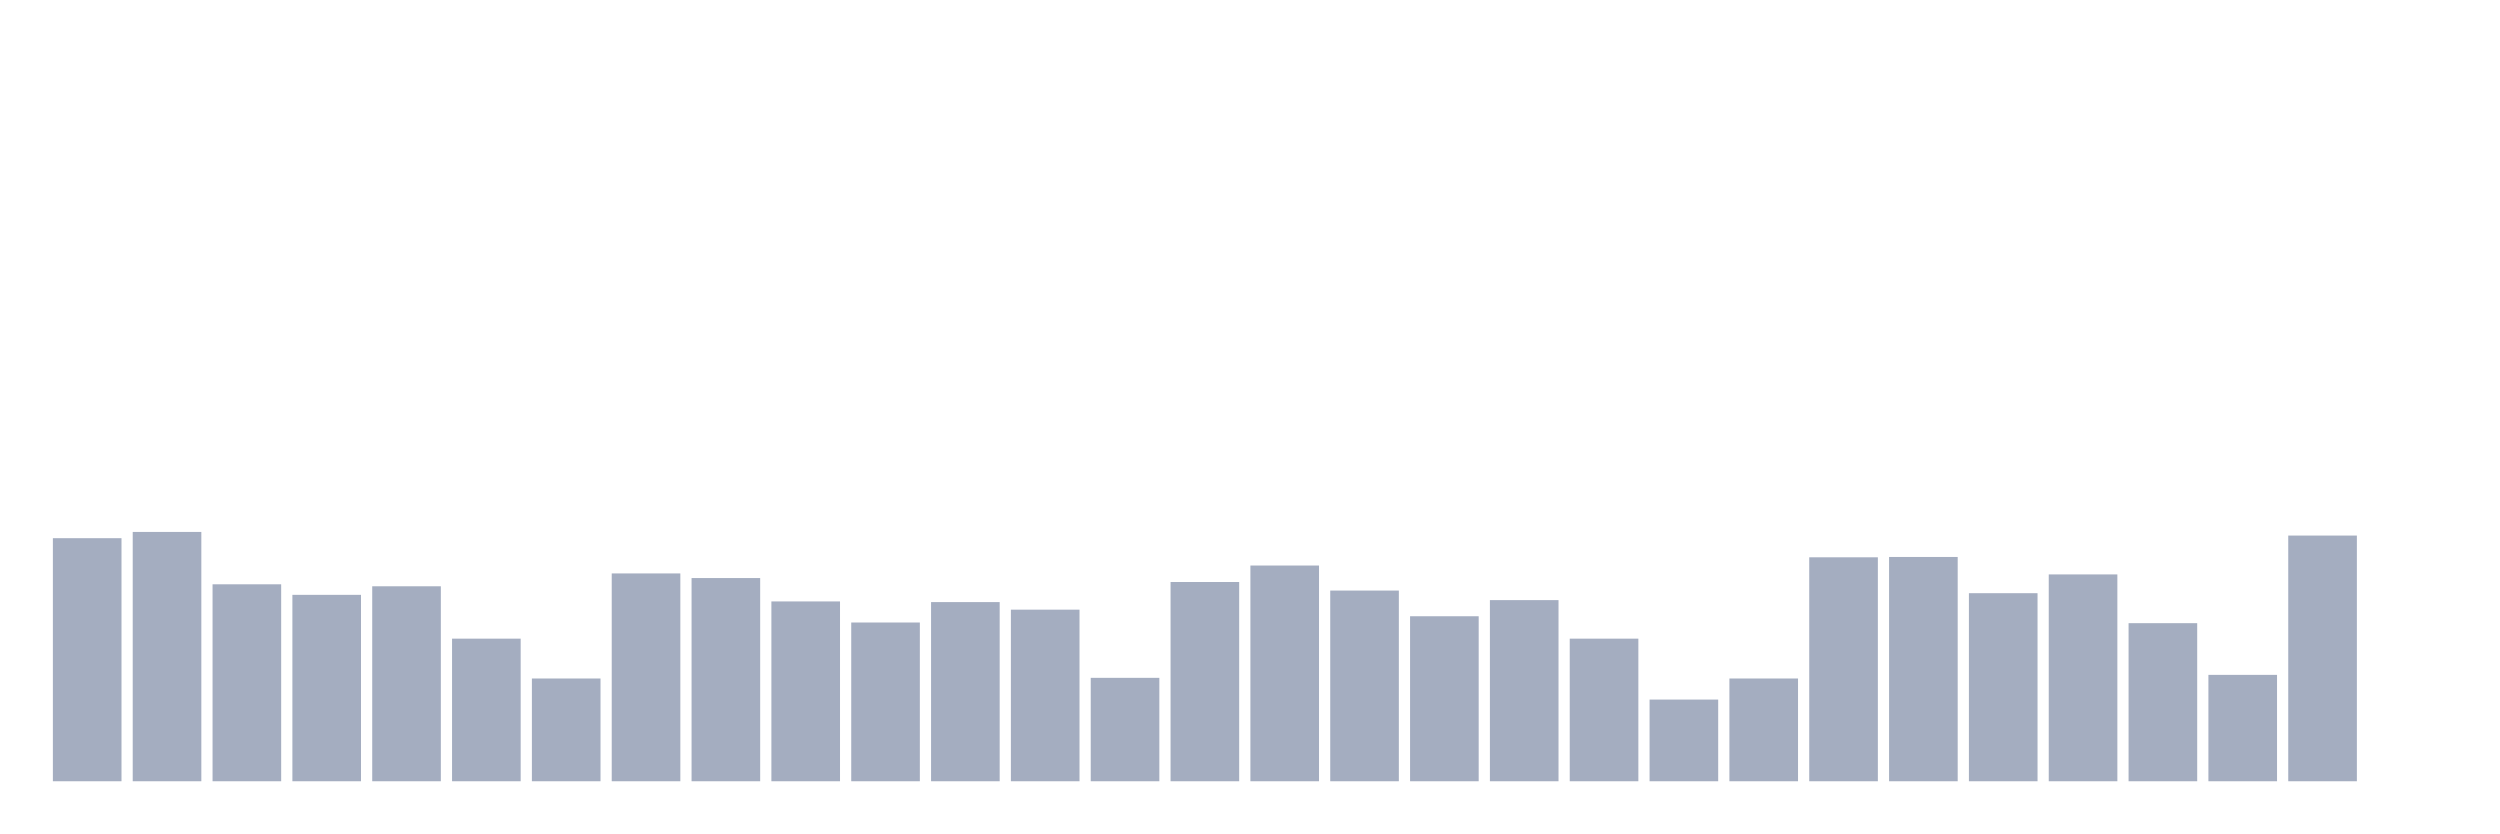
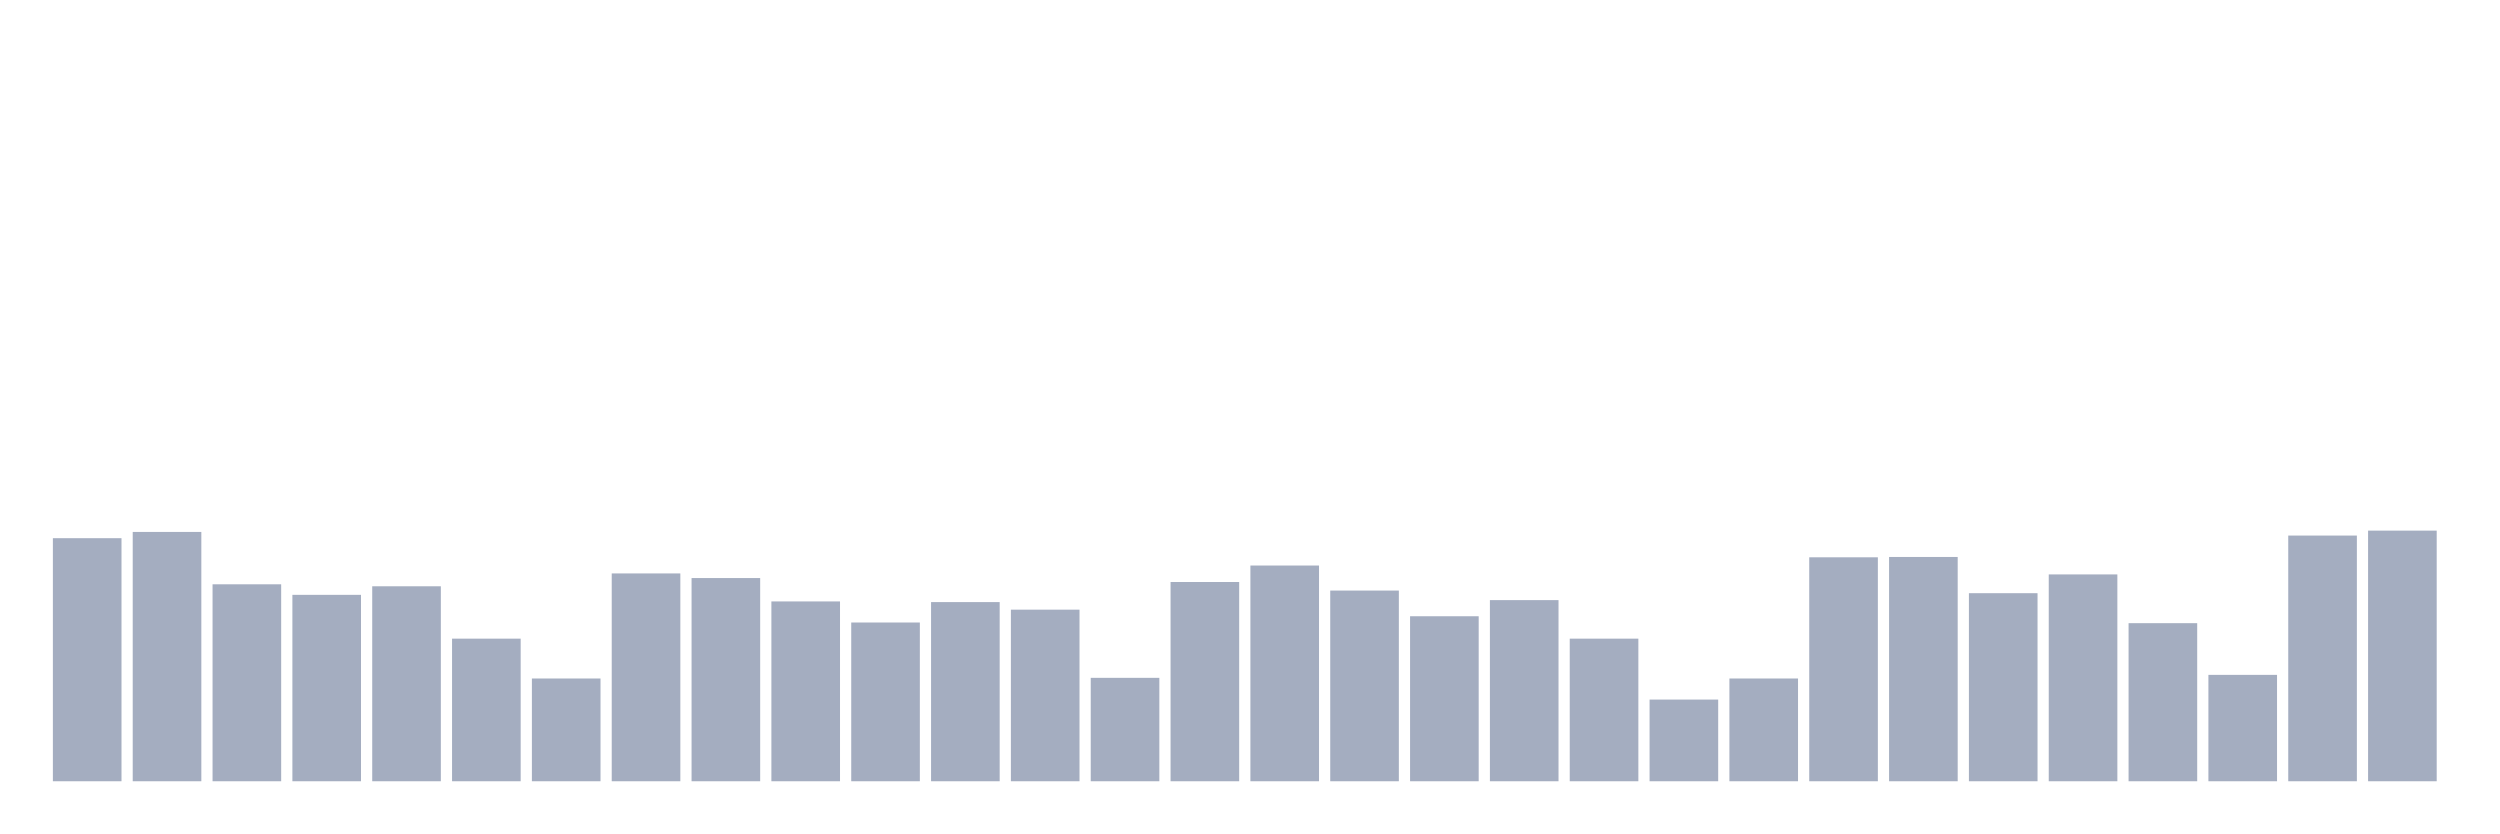
<svg xmlns="http://www.w3.org/2000/svg" viewBox="0 0 480 160">
  <g transform="translate(10,10)">
    <rect class="bar" x="0.153" width="13.175" y="93.333" height="46.667" fill="rgb(164,173,192)" />
    <rect class="bar" x="15.482" width="13.175" y="92.132" height="47.868" fill="rgb(164,173,192)" />
    <rect class="bar" x="30.81" width="13.175" y="102.186" height="37.814" fill="rgb(164,173,192)" />
    <rect class="bar" x="46.138" width="13.175" y="104.21" height="35.79" fill="rgb(164,173,192)" />
    <rect class="bar" x="61.466" width="13.175" y="102.565" height="37.435" fill="rgb(164,173,192)" />
    <rect class="bar" x="76.794" width="13.175" y="112.62" height="27.38" fill="rgb(164,173,192)" />
    <rect class="bar" x="92.123" width="13.175" y="120.271" height="19.729" fill="rgb(164,173,192)" />
    <rect class="bar" x="107.451" width="13.175" y="100.099" height="39.901" fill="rgb(164,173,192)" />
    <rect class="bar" x="122.779" width="13.175" y="100.985" height="39.015" fill="rgb(164,173,192)" />
    <rect class="bar" x="138.107" width="13.175" y="105.474" height="34.526" fill="rgb(164,173,192)" />
    <rect class="bar" x="153.436" width="13.175" y="109.521" height="30.479" fill="rgb(164,173,192)" />
    <rect class="bar" x="168.764" width="13.175" y="105.601" height="34.399" fill="rgb(164,173,192)" />
    <rect class="bar" x="184.092" width="13.175" y="107.055" height="32.945" fill="rgb(164,173,192)" />
    <rect class="bar" x="199.42" width="13.175" y="120.145" height="19.855" fill="rgb(164,173,192)" />
    <rect class="bar" x="214.748" width="13.175" y="101.743" height="38.257" fill="rgb(164,173,192)" />
    <rect class="bar" x="230.077" width="13.175" y="98.582" height="41.418" fill="rgb(164,173,192)" />
    <rect class="bar" x="245.405" width="13.175" y="103.388" height="36.612" fill="rgb(164,173,192)" />
    <rect class="bar" x="260.733" width="13.175" y="108.32" height="31.68" fill="rgb(164,173,192)" />
    <rect class="bar" x="276.061" width="13.175" y="105.221" height="34.779" fill="rgb(164,173,192)" />
    <rect class="bar" x="291.39" width="13.175" y="112.62" height="27.38" fill="rgb(164,173,192)" />
    <rect class="bar" x="306.718" width="13.175" y="124.318" height="15.682" fill="rgb(164,173,192)" />
    <rect class="bar" x="322.046" width="13.175" y="120.271" height="19.729" fill="rgb(164,173,192)" />
    <rect class="bar" x="337.374" width="13.175" y="97.001" height="42.999" fill="rgb(164,173,192)" />
    <rect class="bar" x="352.702" width="13.175" y="96.938" height="43.062" fill="rgb(164,173,192)" />
    <rect class="bar" x="368.031" width="13.175" y="103.893" height="36.107" fill="rgb(164,173,192)" />
    <rect class="bar" x="383.359" width="13.175" y="100.289" height="39.711" fill="rgb(164,173,192)" />
    <rect class="bar" x="398.687" width="13.175" y="109.648" height="30.352" fill="rgb(164,173,192)" />
    <rect class="bar" x="414.015" width="13.175" y="119.575" height="20.425" fill="rgb(164,173,192)" />
    <rect class="bar" x="429.344" width="13.175" y="92.827" height="47.173" fill="rgb(164,173,192)" />
-     <rect class="bar" x="444.672" width="13.175" y="140" height="0" fill="rgb(164,173,192)" />
+     <rect class="bar" x="444.672" width="13.175" y="91.879" height="48.121" fill="rgb(164,173,192)" />
  </g>
</svg>
